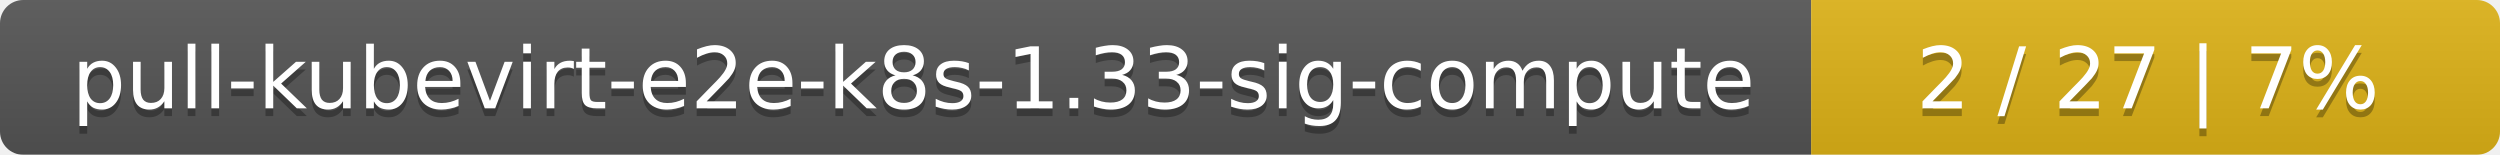
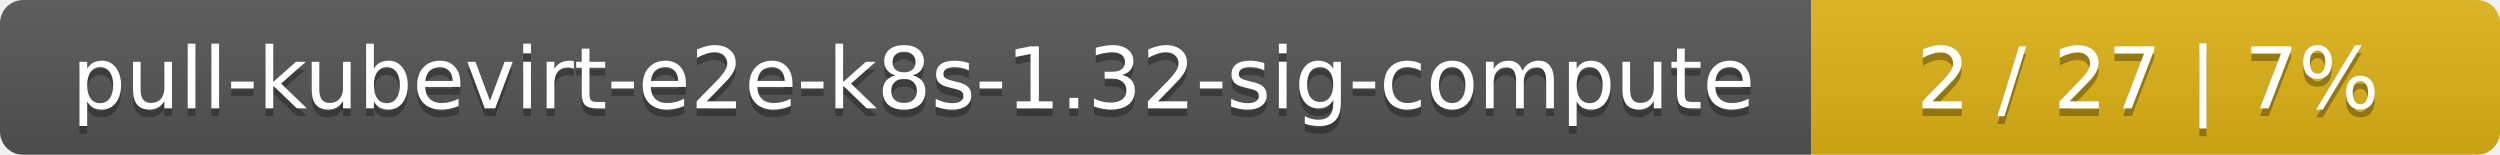
<svg xmlns="http://www.w3.org/2000/svg" width="323" height="20">
  <linearGradient id="smooth" x2="0" y2="100%">
    <stop offset="0" stop-color="#bbb" stop-opacity=".1" />
    <stop offset="1" stop-opacity=".1" />
  </linearGradient>
  <mask id="round">
    <rect width="323" height="20" rx="3" fill="#fff" />
  </mask>
  <g mask="url(#round)">
    <rect width="234" height="20" fill="#555" />
    <rect x="234" width="89" height="20" fill="#dfb317" />
    <rect width="323" height="20" fill="url(#smooth)" />
  </g>
  <g fill="#fff" text-anchor="middle" font-family="DejaVu Sans,Verdana,Geneva,sans-serif" font-size="11">
-     <text x="118" y="15" fill="#010101" fill-opacity=".3">pull-kubevirt-e2e-k8s-1.33-sig-compute</text>
-     <text x="118" y="14">pull-kubevirt-e2e-k8s-1.33-sig-compute</text>
+     <text x="118" y="15" fill="#010101" fill-opacity=".3">pull-kubevirt-e2e-k8s-1.32-sig-compute</text>
+     <text x="118" y="14">pull-kubevirt-e2e-k8s-1.32-sig-compute</text>
    <text x="277.5" y="15" fill="#010101" fill-opacity=".3">2 / 27    |    7%</text>
    <text x="277.5" y="14">2 / 27    |    7%</text>
  </g>
</svg>
